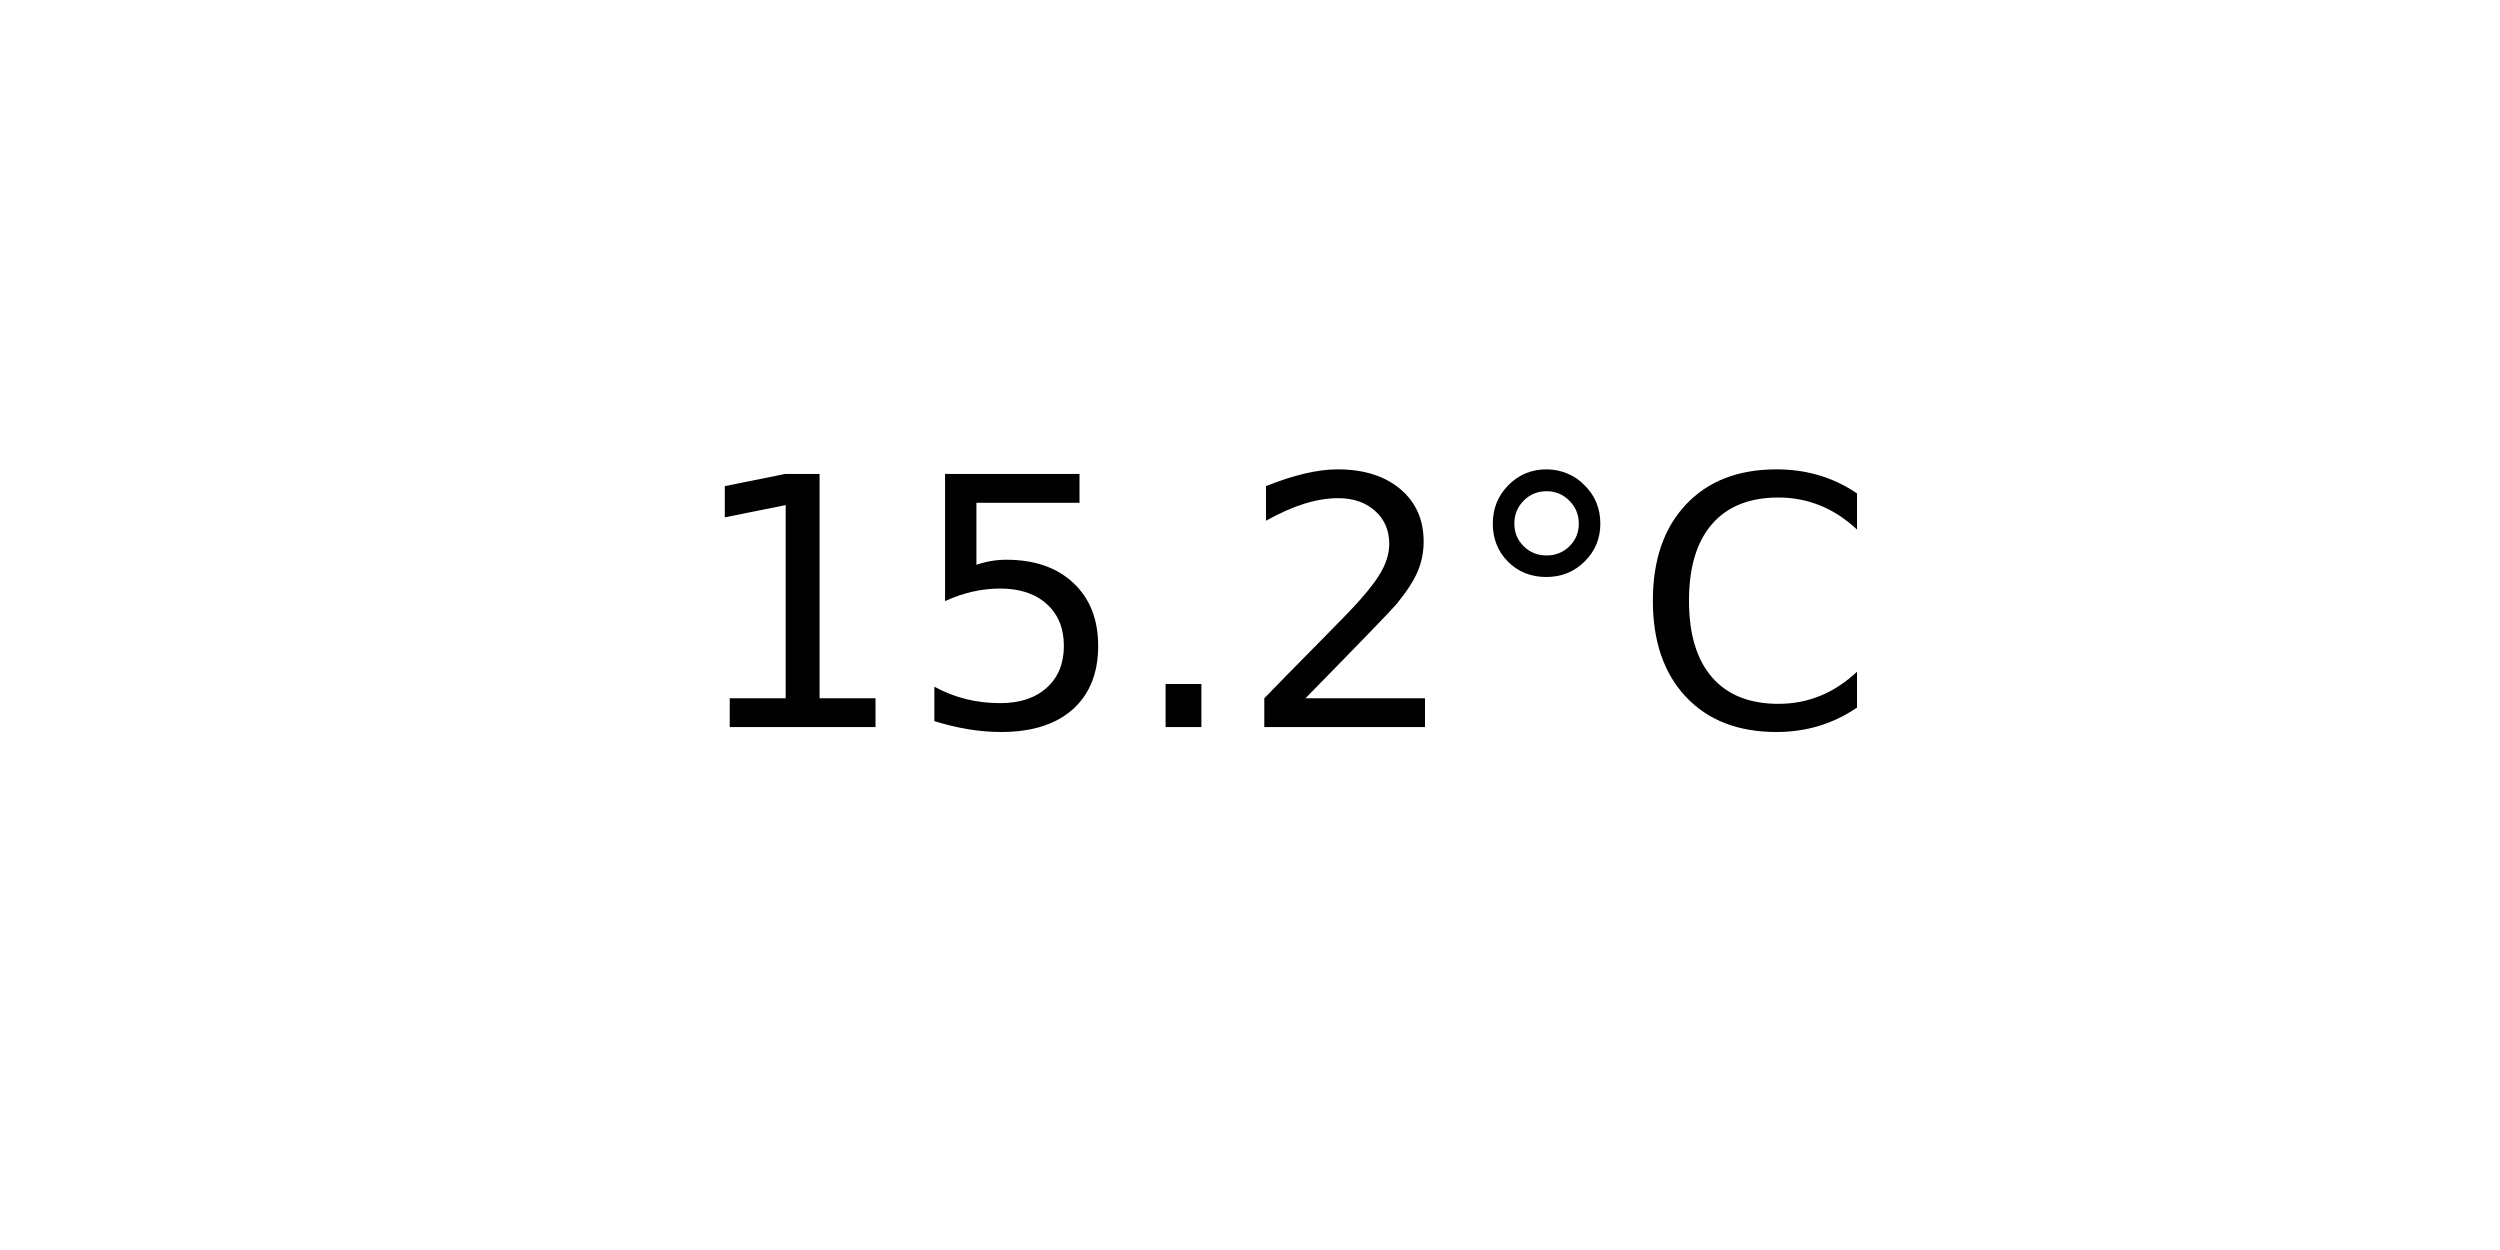
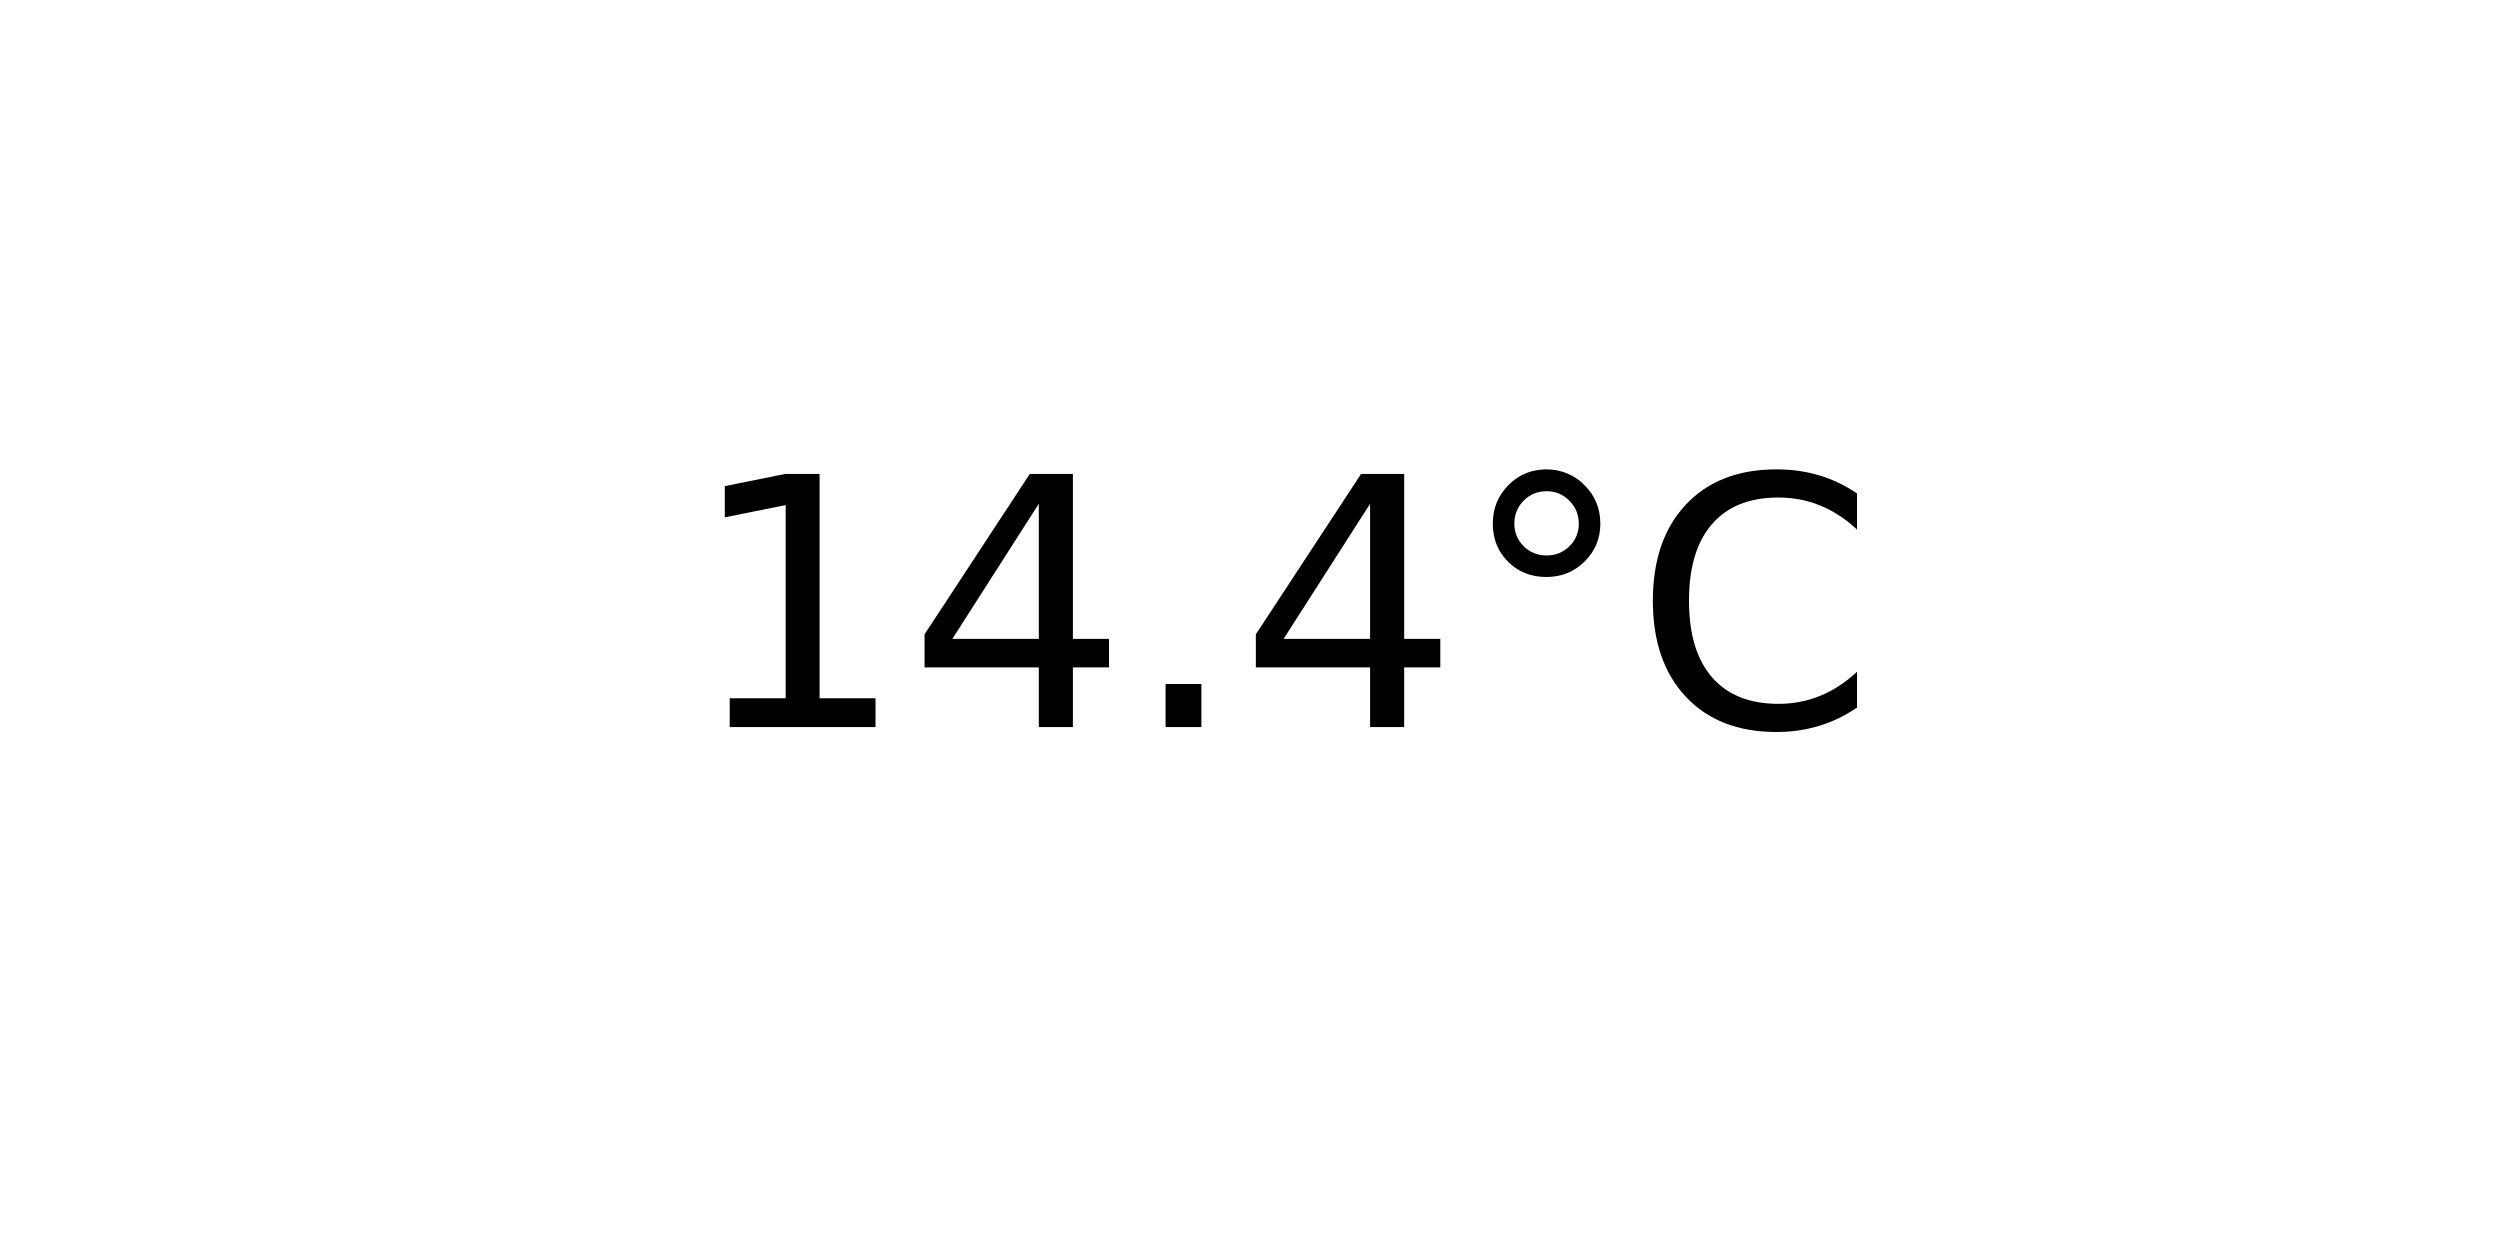
<svg xmlns="http://www.w3.org/2000/svg" xmlns:xlink="http://www.w3.org/1999/xlink" width="72pt" height="36pt" viewBox="0 0 72 36" version="1.1">
  <defs>
    <style type="text/css">*{stroke-linejoin: round; stroke-linecap: butt}</style>
  </defs>
  <g id="figure_1">
    <g id="axes_1">
      <g id="text_1">
        <g transform="translate(19.77578 20.93937) scale(0.1 -0.1)">
          <defs>
            <path id="DejaVuSans-31" d="M 794 531  L 1825 531  L 1825 4091  L 703 3866  L 703 4441  L 1819 4666  L 2450 4666  L 2450 531  L 3481 531  L 3481 0  L 794 0  L 794 531  z " transform="scale(0.015625)" />
-             <path id="DejaVuSans-35" d="M 691 4666  L 3169 4666  L 3169 4134  L 1269 4134  L 1269 2991  Q 1406 3038 1543 3061  Q 1681 3084 1819 3084  Q 2600 3084 3056 2656  Q 3513 2228 3513 1497  Q 3513 744 3044 326  Q 2575 -91 1722 -91  Q 1428 -91 1123 -41  Q 819 9 494 109  L 494 744  Q 775 591 1075 516  Q 1375 441 1709 441  Q 2250 441 2565 725  Q 2881 1009 2881 1497  Q 2881 1984 2565 2268  Q 2250 2553 1709 2553  Q 1456 2553 1204 2497  Q 953 2441 691 2322  L 691 4666  z " transform="scale(0.015625)" />
+             <path id="DejaVuSans-34" d="M 2419 4116  L 825 1625  L 2419 1625  L 2419 4116  z M 2253 4666  L 3047 4666  L 3047 1625  L 3713 1625  L 3713 1100  L 3047 1100  L 3047 0  L 2419 0  L 2419 1100  L 313 1100  L 313 1709  L 2253 4666  z " transform="scale(0.015625)" />
            <path id="DejaVuSans-2e" d="M 684 794  L 1344 794  L 1344 0  L 684 0  L 684 794  z " transform="scale(0.015625)" />
-             <path id="DejaVuSans-32" d="M 1228 531  L 3431 531  L 3431 0  L 469 0  L 469 531  Q 828 903 1448 1529  Q 2069 2156 2228 2338  Q 2531 2678 2651 2914  Q 2772 3150 2772 3378  Q 2772 3750 2511 3984  Q 2250 4219 1831 4219  Q 1534 4219 1204 4116  Q 875 4013 500 3803  L 500 4441  Q 881 4594 1212 4672  Q 1544 4750 1819 4750  Q 2544 4750 2975 4387  Q 3406 4025 3406 3419  Q 3406 3131 3298 2873  Q 3191 2616 2906 2266  Q 2828 2175 2409 1742  Q 1991 1309 1228 531  z " transform="scale(0.015625)" />
            <path id="DejaVuSans-b0" d="M 1600 4347  Q 1350 4347 1178 4173  Q 1006 4000 1006 3750  Q 1006 3503 1178 3333  Q 1350 3163 1600 3163  Q 1850 3163 2022 3333  Q 2194 3503 2194 3750  Q 2194 3997 2020 4172  Q 1847 4347 1600 4347  z M 1600 4750  Q 1800 4750 1984 4673  Q 2169 4597 2303 4453  Q 2447 4313 2519 4134  Q 2591 3956 2591 3750  Q 2591 3338 2302 3052  Q 2013 2766 1594 2766  Q 1172 2766 890 3047  Q 609 3328 609 3750  Q 609 4169 896 4459  Q 1184 4750 1600 4750  z " transform="scale(0.015625)" />
            <path id="DejaVuSans-43" d="M 4122 4306  L 4122 3641  Q 3803 3938 3442 4084  Q 3081 4231 2675 4231  Q 1875 4231 1450 3742  Q 1025 3253 1025 2328  Q 1025 1406 1450 917  Q 1875 428 2675 428  Q 3081 428 3442 575  Q 3803 722 4122 1019  L 4122 359  Q 3791 134 3420 21  Q 3050 -91 2638 -91  Q 1578 -91 968 557  Q 359 1206 359 2328  Q 359 3453 968 4101  Q 1578 4750 2638 4750  Q 3056 4750 3426 4639  Q 3797 4528 4122 4306  z " transform="scale(0.015625)" />
          </defs>
          <use xlink:href="#DejaVuSans-31" />
-           <use xlink:href="#DejaVuSans-35" x="63.623" />
+           <use xlink:href="#DejaVuSans-34" x="63.623" />
          <use xlink:href="#DejaVuSans-2e" x="127.246" />
-           <use xlink:href="#DejaVuSans-32" x="159.033" />
+           <use xlink:href="#DejaVuSans-34" x="159.033" />
          <use xlink:href="#DejaVuSans-b0" x="222.656" />
          <use xlink:href="#DejaVuSans-43" x="272.656" />
        </g>
      </g>
    </g>
  </g>
</svg>
